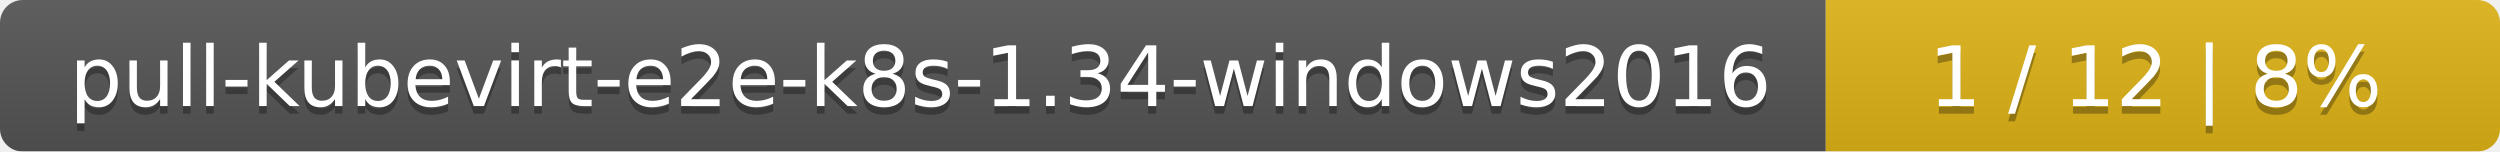
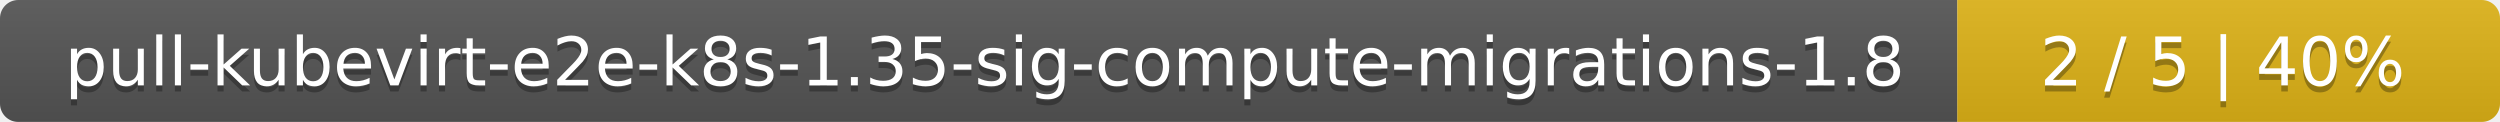
- <svg xmlns="http://www.w3.org/2000/svg" width="330" height="20">
+ <svg xmlns="http://www.w3.org/2000/svg" width="410" height="20">
  <linearGradient id="smooth" x2="0" y2="100%">
    <stop offset="0" stop-color="#bbb" stop-opacity=".1" />
    <stop offset="1" stop-opacity=".1" />
  </linearGradient>
  <mask id="round">
-     <rect width="330" height="20" rx="3" fill="#fff" />
+     <rect width="410" height="20" rx="3" fill="#fff" />
  </mask>
  <g mask="url(#round)">
-     <rect width="241" height="20" fill="#555" />
-     <rect x="241" width="89" height="20" fill="#dfb317" />
-     <rect width="330" height="20" fill="url(#smooth)" />
+     <rect width="321" height="20" fill="#555" />
+     <rect x="321" width="89" height="20" fill="#dfb317" />
+     <rect width="410" height="20" fill="url(#smooth)" />
  </g>
  <g fill="#fff" text-anchor="middle" font-family="DejaVu Sans,Verdana,Geneva,sans-serif" font-size="11">
-     <text x="121.5" y="15" fill="#010101" fill-opacity=".3">pull-kubevirt-e2e-k8s-1.34-windows2016</text>
-     <text x="121.5" y="14">pull-kubevirt-e2e-k8s-1.34-windows2016</text>
-     <text x="284.5" y="15" fill="#010101" fill-opacity=".3">1 / 12    |    8%</text>
-     <text x="284.5" y="14">1 / 12    |    8%</text>
+     <text x="161.5" y="15" fill="#010101" fill-opacity=".3">pull-kubevirt-e2e-k8s-1.35-sig-compute-migrations-1.8</text>
+     <text x="161.5" y="14">pull-kubevirt-e2e-k8s-1.35-sig-compute-migrations-1.8</text>
+     <text x="364.5" y="15" fill="#010101" fill-opacity=".3">2 / 5    |    40%</text>
+     <text x="364.5" y="14">2 / 5    |    40%</text>
  </g>
</svg>
